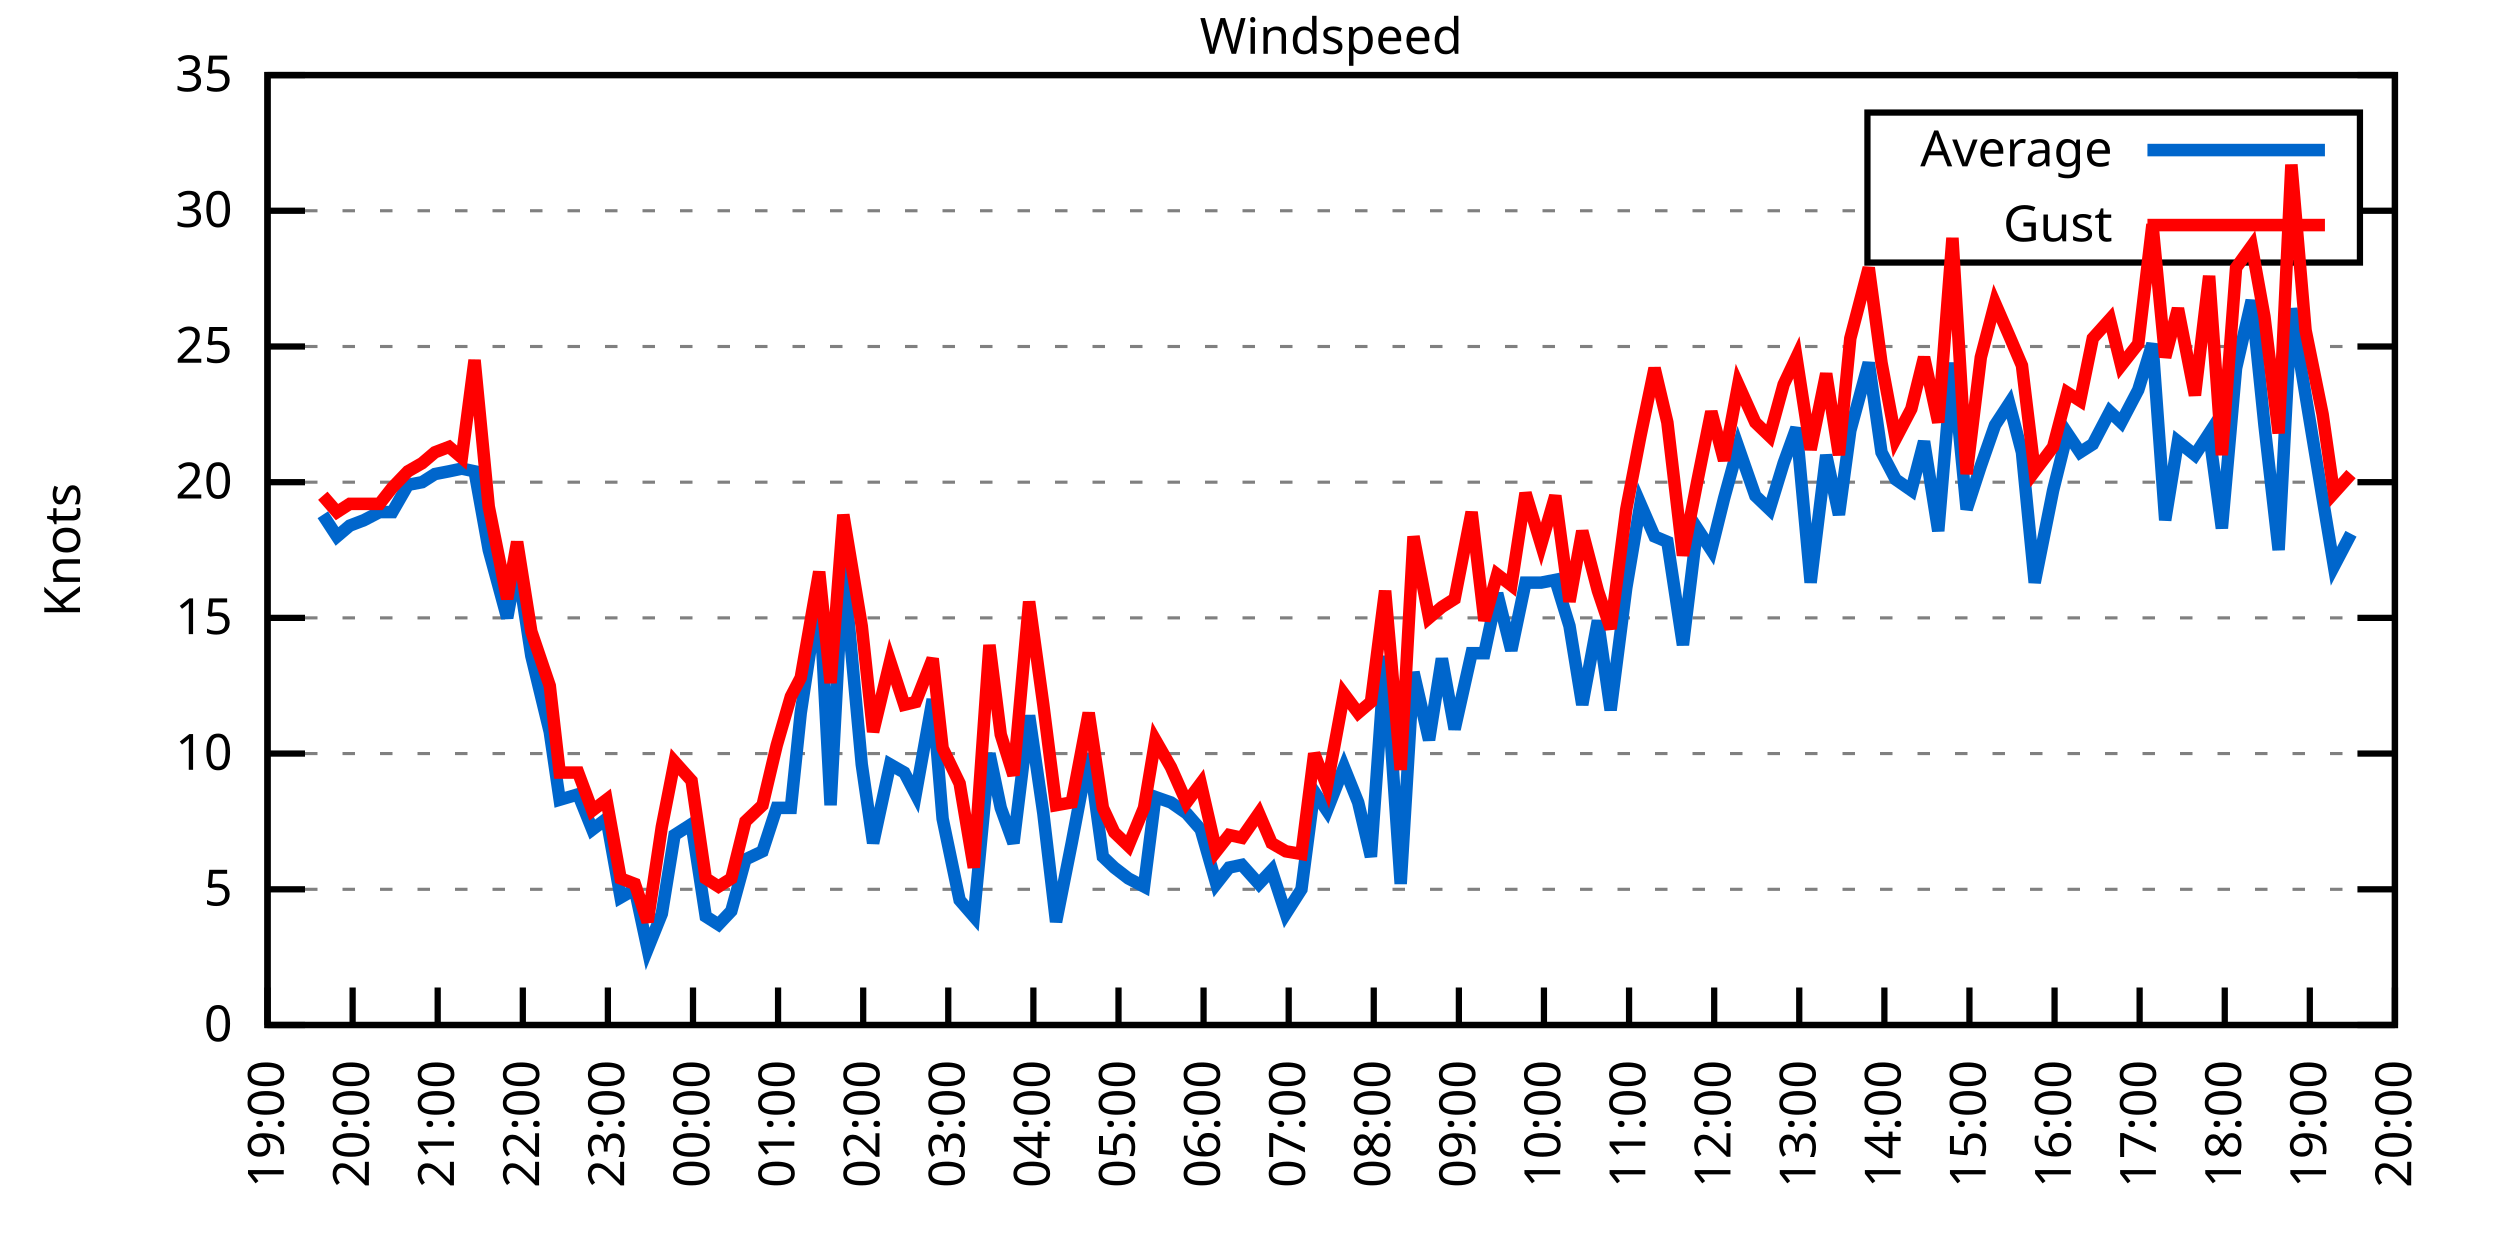
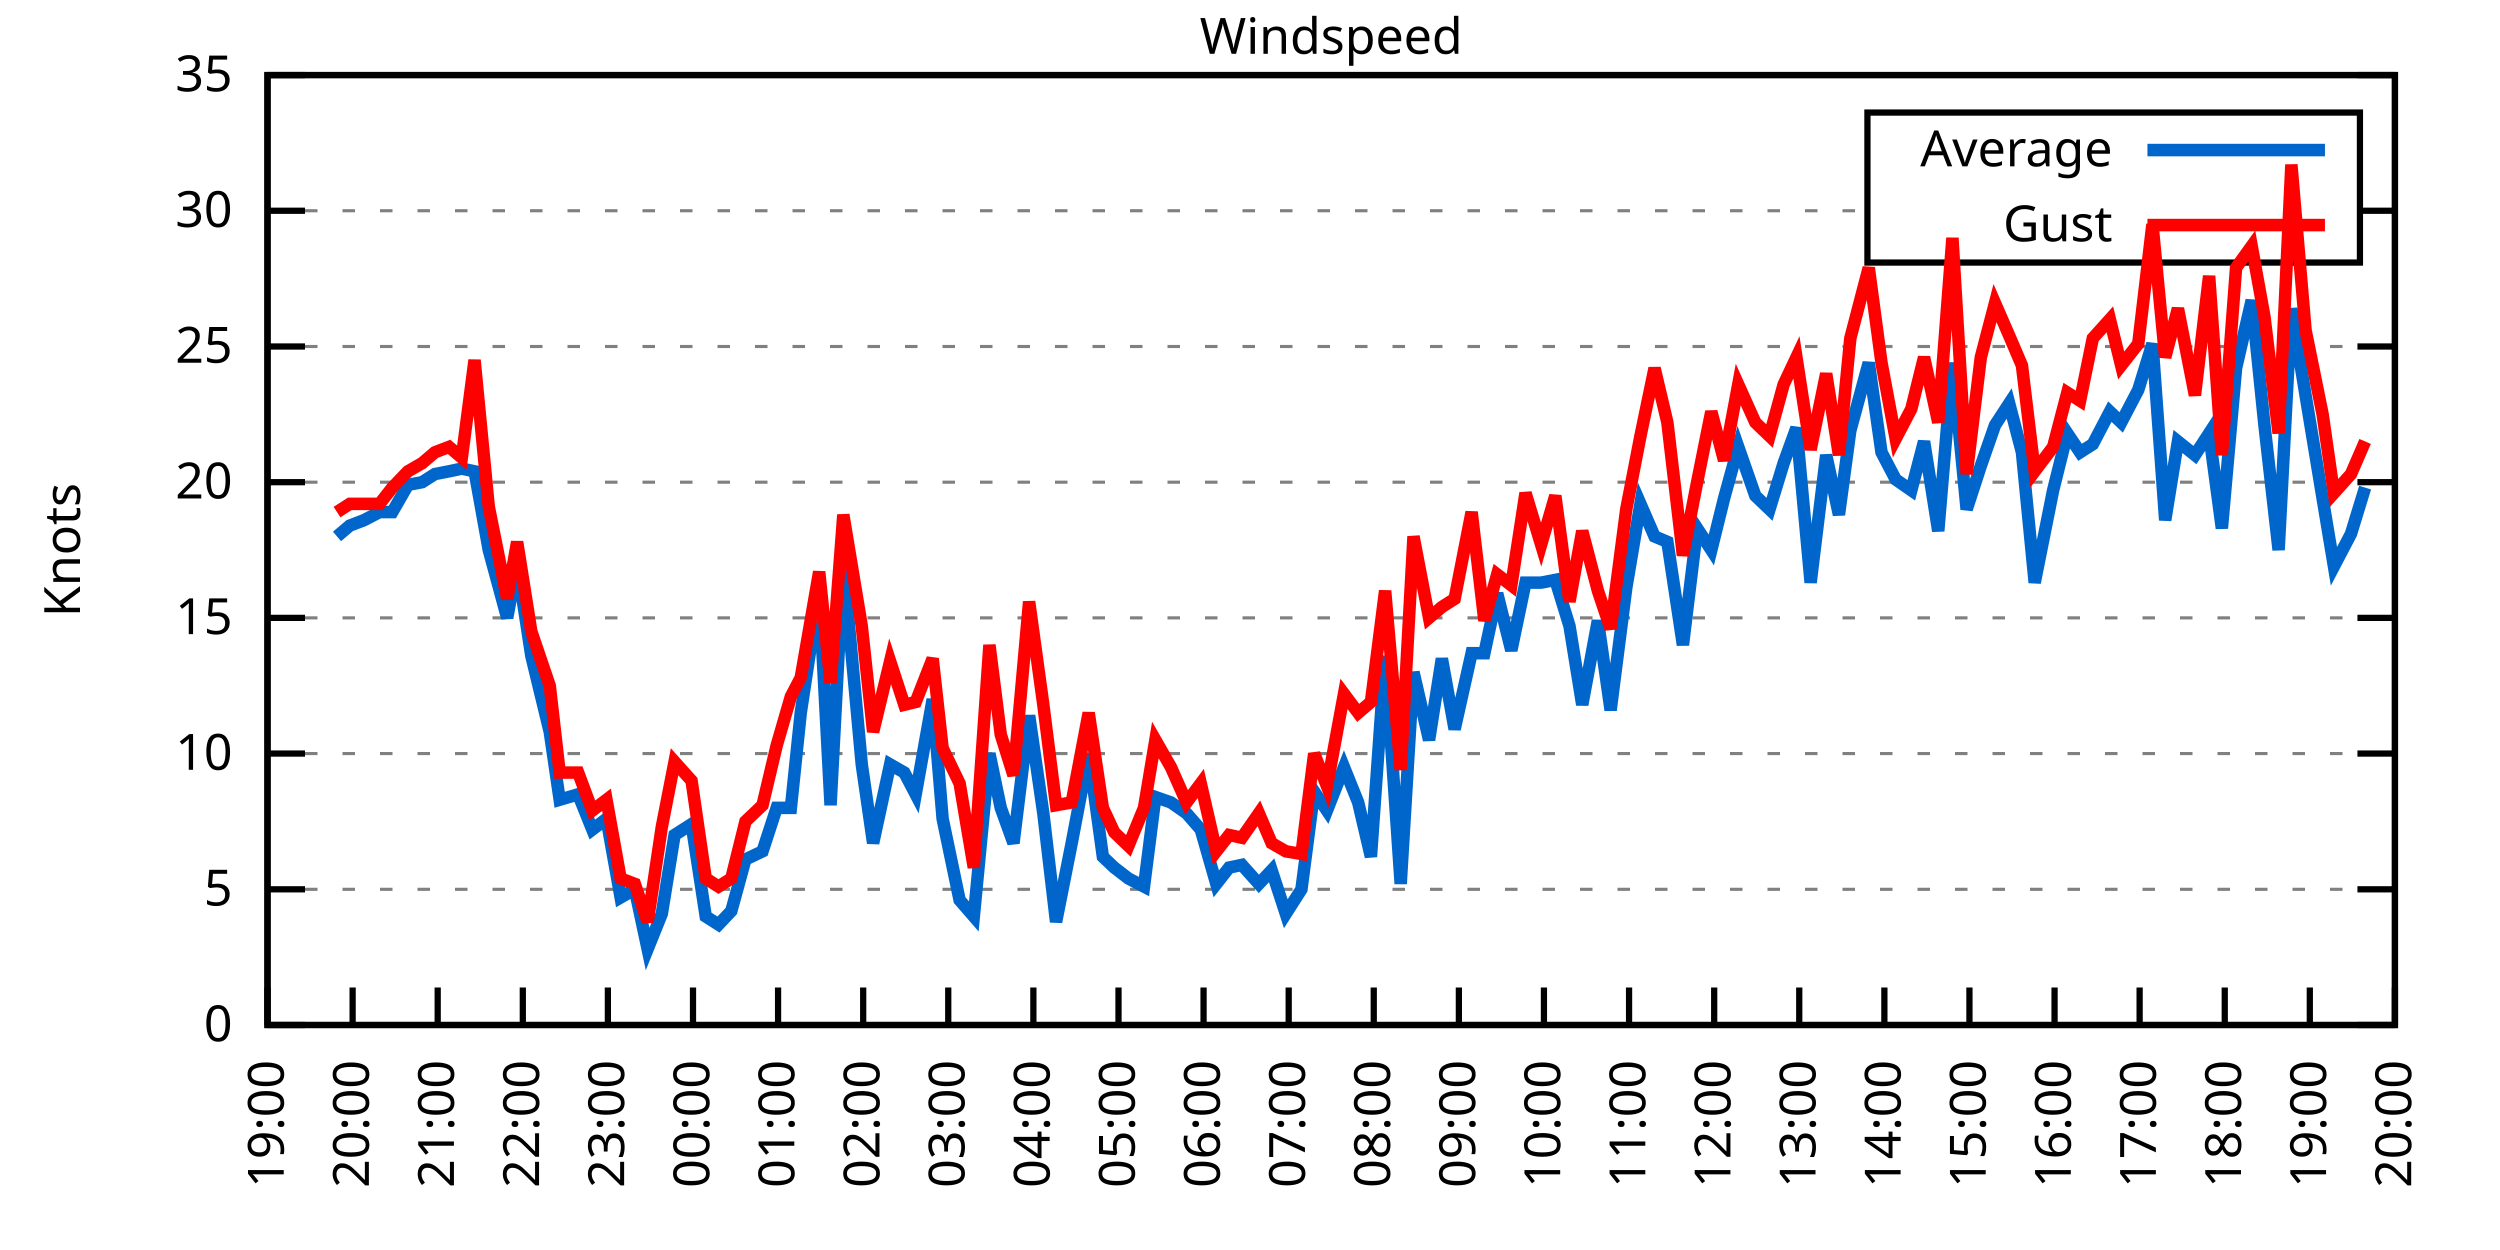
<svg xmlns="http://www.w3.org/2000/svg" xmlns:xlink="http://www.w3.org/1999/xlink" width="400" height="200" viewBox="0 0 400 200">
  <g id="gnuplot_canvas">
    <rect x="0" y="0" width="400" height="200" fill="none" />
    <defs>
      <circle id="gpDot" r="0.5" stroke-width="0.5" stroke="currentColor" />
      <path id="gpPt0" stroke-width="0.333" stroke="currentColor" d="M-1,0 h2 M0,-1 v2" />
      <path id="gpPt1" stroke-width="0.333" stroke="currentColor" d="M-1,-1 L1,1 M1,-1 L-1,1" />
      <path id="gpPt2" stroke-width="0.333" stroke="currentColor" d="M-1,0 L1,0 M0,-1 L0,1 M-1,-1 L1,1 M-1,1 L1,-1" />
      <rect id="gpPt3" stroke-width="0.333" stroke="currentColor" x="-1" y="-1" width="2" height="2" />
      <rect id="gpPt4" stroke-width="0.333" stroke="currentColor" fill="currentColor" x="-1" y="-1" width="2" height="2" />
      <circle id="gpPt5" stroke-width="0.333" stroke="currentColor" cx="0" cy="0" r="1" />
      <use xlink:href="#gpPt5" id="gpPt6" fill="currentColor" stroke="none" />
      <path id="gpPt7" stroke-width="0.333" stroke="currentColor" d="M0,-1.33 L-1.33,0.67 L1.33,0.67 z" />
      <use xlink:href="#gpPt7" id="gpPt8" fill="currentColor" stroke="none" />
      <use xlink:href="#gpPt7" id="gpPt9" stroke="currentColor" transform="rotate(180)" />
      <use xlink:href="#gpPt9" id="gpPt10" fill="currentColor" stroke="none" />
      <use xlink:href="#gpPt3" id="gpPt11" stroke="currentColor" transform="rotate(45)" />
      <use xlink:href="#gpPt11" id="gpPt12" fill="currentColor" stroke="none" />
      <path id="gpPt13" stroke-width="0.333" stroke="currentColor" d="M0,1.330 L1.265,0.411 L0.782,-1.067 L-0.782,-1.076 L-1.265,0.411 z" />
      <use xlink:href="#gpPt13" id="gpPt14" fill="currentColor" stroke="none" />
      <filter id="textbox" filterUnits="objectBoundingBox" x="0" y="0" height="1" width="1">
        <feFlood flood-color="white" flood-opacity="1" result="bgnd" />
        <feComposite in="SourceGraphic" in2="bgnd" operator="atop" />
      </filter>
      <filter id="greybox" filterUnits="objectBoundingBox" x="0" y="0" height="1" width="1">
        <feFlood flood-color="lightgrey" flood-opacity="1" result="grey" />
        <feComposite in="SourceGraphic" in2="grey" operator="atop" />
      </filter>
    </defs>
    <g fill="none" color="white" stroke="currentColor" stroke-width="1.00" stroke-linecap="butt" stroke-linejoin="miter">
</g>
    <g fill="none" color="black" stroke="currentColor" stroke-width="1.00" stroke-linecap="butt" stroke-linejoin="miter">
      <g stroke="none" shape-rendering="crispEdges">
        <polygon fill="rgb(255, 255, 255)" points="42.80,164.00 383.18,164.00 383.18,12.02 42.80,12.02 " />
      </g>
    </g>
    <g fill="none" color="black" stroke="currentColor" stroke-width="1.00" stroke-linecap="butt" stroke-linejoin="miter">
</g>
    <g fill="none" color="black" stroke="black" stroke-width="0.50" stroke-linecap="butt" stroke-linejoin="miter">
</g>
    <g fill="none" color="gray" stroke="currentColor" stroke-width="0.50" stroke-linecap="butt" stroke-linejoin="miter">
      <path stroke="gray" stroke-dasharray="2,4" class="gridline" d="M42.80,164.00 L383.19,164.00  " />
    </g>
    <g fill="none" color="gray" stroke="gray" stroke-width="1.00" stroke-linecap="butt" stroke-linejoin="miter">
</g>
    <g fill="none" color="black" stroke="currentColor" stroke-width="1.00" stroke-linecap="butt" stroke-linejoin="miter">
      <path stroke="black" d="M42.80,164.00 L48.80,164.00 M383.19,164.00 L377.19,164.00  " />
      <g transform="translate(37.20,166.60)" stroke="none" fill="black" font-family="Sans" font-size="8.00" text-anchor="end">
        <text>
          <tspan font-family="Sans"> 0</tspan>
        </text>
      </g>
    </g>
    <g fill="none" color="black" stroke="currentColor" stroke-width="1.00" stroke-linecap="butt" stroke-linejoin="miter">
</g>
    <g fill="none" color="black" stroke="black" stroke-width="0.50" stroke-linecap="butt" stroke-linejoin="miter">
</g>
    <g fill="none" color="gray" stroke="currentColor" stroke-width="0.50" stroke-linecap="butt" stroke-linejoin="miter">
      <path stroke="gray" stroke-dasharray="2,4" class="gridline" d="M42.80,142.29 L383.19,142.29  " />
    </g>
    <g fill="none" color="gray" stroke="gray" stroke-width="1.00" stroke-linecap="butt" stroke-linejoin="miter">
</g>
    <g fill="none" color="black" stroke="currentColor" stroke-width="1.00" stroke-linecap="butt" stroke-linejoin="miter">
      <path stroke="black" d="M42.80,142.29 L48.80,142.29 M383.19,142.29 L377.19,142.29  " />
      <g transform="translate(37.20,144.89)" stroke="none" fill="black" font-family="Sans" font-size="8.00" text-anchor="end">
        <text>
          <tspan font-family="Sans"> 5</tspan>
        </text>
      </g>
    </g>
    <g fill="none" color="black" stroke="currentColor" stroke-width="1.00" stroke-linecap="butt" stroke-linejoin="miter">
</g>
    <g fill="none" color="black" stroke="black" stroke-width="0.50" stroke-linecap="butt" stroke-linejoin="miter">
</g>
    <g fill="none" color="gray" stroke="currentColor" stroke-width="0.50" stroke-linecap="butt" stroke-linejoin="miter">
      <path stroke="gray" stroke-dasharray="2,4" class="gridline" d="M42.80,120.57 L383.19,120.57  " />
    </g>
    <g fill="none" color="gray" stroke="gray" stroke-width="1.00" stroke-linecap="butt" stroke-linejoin="miter">
</g>
    <g fill="none" color="black" stroke="currentColor" stroke-width="1.00" stroke-linecap="butt" stroke-linejoin="miter">
      <path stroke="black" d="M42.80,120.57 L48.80,120.57 M383.19,120.57 L377.19,120.57  " />
      <g transform="translate(37.20,123.17)" stroke="none" fill="black" font-family="Sans" font-size="8.00" text-anchor="end">
        <text>
          <tspan font-family="Sans"> 10</tspan>
        </text>
      </g>
    </g>
    <g fill="none" color="black" stroke="currentColor" stroke-width="1.00" stroke-linecap="butt" stroke-linejoin="miter">
</g>
    <g fill="none" color="black" stroke="black" stroke-width="0.50" stroke-linecap="butt" stroke-linejoin="miter">
</g>
    <g fill="none" color="gray" stroke="currentColor" stroke-width="0.50" stroke-linecap="butt" stroke-linejoin="miter">
      <path stroke="gray" stroke-dasharray="2,4" class="gridline" d="M42.80,98.86 L383.19,98.86  " />
    </g>
    <g fill="none" color="gray" stroke="gray" stroke-width="1.00" stroke-linecap="butt" stroke-linejoin="miter">
</g>
    <g fill="none" color="black" stroke="currentColor" stroke-width="1.00" stroke-linecap="butt" stroke-linejoin="miter">
      <path stroke="black" d="M42.80,98.86 L48.80,98.86 M383.19,98.86 L377.19,98.86  " />
      <g transform="translate(37.20,101.46)" stroke="none" fill="black" font-family="Sans" font-size="8.00" text-anchor="end">
        <text>
          <tspan font-family="Sans"> 15</tspan>
        </text>
      </g>
    </g>
    <g fill="none" color="black" stroke="currentColor" stroke-width="1.00" stroke-linecap="butt" stroke-linejoin="miter">
</g>
    <g fill="none" color="black" stroke="black" stroke-width="0.50" stroke-linecap="butt" stroke-linejoin="miter">
</g>
    <g fill="none" color="gray" stroke="currentColor" stroke-width="0.50" stroke-linecap="butt" stroke-linejoin="miter">
      <path stroke="gray" stroke-dasharray="2,4" class="gridline" d="M42.80,77.15 L383.19,77.15  " />
    </g>
    <g fill="none" color="gray" stroke="gray" stroke-width="1.00" stroke-linecap="butt" stroke-linejoin="miter">
</g>
    <g fill="none" color="black" stroke="currentColor" stroke-width="1.00" stroke-linecap="butt" stroke-linejoin="miter">
      <path stroke="black" d="M42.80,77.15 L48.80,77.15 M383.19,77.15 L377.19,77.15  " />
      <g transform="translate(37.20,79.75)" stroke="none" fill="black" font-family="Sans" font-size="8.00" text-anchor="end">
        <text>
          <tspan font-family="Sans"> 20</tspan>
        </text>
      </g>
    </g>
    <g fill="none" color="black" stroke="currentColor" stroke-width="1.00" stroke-linecap="butt" stroke-linejoin="miter">
</g>
    <g fill="none" color="black" stroke="black" stroke-width="0.50" stroke-linecap="butt" stroke-linejoin="miter">
</g>
    <g fill="none" color="gray" stroke="currentColor" stroke-width="0.50" stroke-linecap="butt" stroke-linejoin="miter">
      <path stroke="gray" stroke-dasharray="2,4" class="gridline" d="M42.80,55.44 L383.19,55.44  " />
    </g>
    <g fill="none" color="gray" stroke="gray" stroke-width="1.00" stroke-linecap="butt" stroke-linejoin="miter">
</g>
    <g fill="none" color="black" stroke="currentColor" stroke-width="1.00" stroke-linecap="butt" stroke-linejoin="miter">
      <path stroke="black" d="M42.80,55.44 L48.80,55.44 M383.19,55.44 L377.19,55.44  " />
      <g transform="translate(37.20,58.04)" stroke="none" fill="black" font-family="Sans" font-size="8.00" text-anchor="end">
        <text>
          <tspan font-family="Sans"> 25</tspan>
        </text>
      </g>
    </g>
    <g fill="none" color="black" stroke="currentColor" stroke-width="1.00" stroke-linecap="butt" stroke-linejoin="miter">
</g>
    <g fill="none" color="black" stroke="black" stroke-width="0.50" stroke-linecap="butt" stroke-linejoin="miter">
</g>
    <g fill="none" color="gray" stroke="currentColor" stroke-width="0.50" stroke-linecap="butt" stroke-linejoin="miter">
      <path stroke="gray" stroke-dasharray="2,4" class="gridline" d="M42.80,33.72 L298.79,33.72 M377.59,33.72 L383.19,33.72  " />
    </g>
    <g fill="none" color="gray" stroke="gray" stroke-width="1.00" stroke-linecap="butt" stroke-linejoin="miter">
</g>
    <g fill="none" color="black" stroke="currentColor" stroke-width="1.00" stroke-linecap="butt" stroke-linejoin="miter">
      <path stroke="black" d="M42.80,33.72 L48.80,33.72 M383.19,33.72 L377.19,33.72  " />
      <g transform="translate(37.20,36.32)" stroke="none" fill="black" font-family="Sans" font-size="8.00" text-anchor="end">
        <text>
          <tspan font-family="Sans"> 30</tspan>
        </text>
      </g>
    </g>
    <g fill="none" color="black" stroke="currentColor" stroke-width="1.00" stroke-linecap="butt" stroke-linejoin="miter">
</g>
    <g fill="none" color="black" stroke="black" stroke-width="0.50" stroke-linecap="butt" stroke-linejoin="miter">
</g>
    <g fill="none" color="gray" stroke="currentColor" stroke-width="0.50" stroke-linecap="butt" stroke-linejoin="miter">
      <path stroke="gray" stroke-dasharray="2,4" class="gridline" d="M42.80,12.01 L383.19,12.01  " />
    </g>
    <g fill="none" color="gray" stroke="gray" stroke-width="1.00" stroke-linecap="butt" stroke-linejoin="miter">
</g>
    <g fill="none" color="black" stroke="currentColor" stroke-width="1.00" stroke-linecap="butt" stroke-linejoin="miter">
      <path stroke="black" d="M42.80,12.01 L48.80,12.01 M383.19,12.01 L377.19,12.01  " />
      <g transform="translate(37.20,14.61)" stroke="none" fill="black" font-family="Sans" font-size="8.00" text-anchor="end">
        <text>
          <tspan font-family="Sans"> 35</tspan>
        </text>
      </g>
    </g>
    <g fill="none" color="black" stroke="currentColor" stroke-width="1.00" stroke-linecap="butt" stroke-linejoin="miter">
      <path stroke="black" d="M42.80,164.00 L42.80,158.00  " />
      <g transform="translate(45.40,169.60) rotate(270.00)" stroke="none" fill="black" font-family="Sans" font-size="8.00" text-anchor="end">
        <text>
          <tspan font-family="Sans">19:00</tspan>
        </text>
      </g>
    </g>
    <g fill="none" color="black" stroke="currentColor" stroke-width="1.00" stroke-linecap="butt" stroke-linejoin="miter">
      <path stroke="black" d="M56.42,164.00 L56.42,158.00  " />
      <g transform="translate(59.02,169.60) rotate(270.00)" stroke="none" fill="black" font-family="Sans" font-size="8.00" text-anchor="end">
        <text>
          <tspan font-family="Sans">20:00</tspan>
        </text>
      </g>
    </g>
    <g fill="none" color="black" stroke="currentColor" stroke-width="1.00" stroke-linecap="butt" stroke-linejoin="miter">
      <path stroke="black" d="M70.03,164.00 L70.03,158.00  " />
      <g transform="translate(72.63,169.60) rotate(270.00)" stroke="none" fill="black" font-family="Sans" font-size="8.00" text-anchor="end">
        <text>
          <tspan font-family="Sans">21:00</tspan>
        </text>
      </g>
    </g>
    <g fill="none" color="black" stroke="currentColor" stroke-width="1.00" stroke-linecap="butt" stroke-linejoin="miter">
      <path stroke="black" d="M83.65,164.00 L83.65,158.00  " />
      <g transform="translate(86.25,169.60) rotate(270.00)" stroke="none" fill="black" font-family="Sans" font-size="8.00" text-anchor="end">
        <text>
          <tspan font-family="Sans">22:00</tspan>
        </text>
      </g>
    </g>
    <g fill="none" color="black" stroke="currentColor" stroke-width="1.00" stroke-linecap="butt" stroke-linejoin="miter">
      <path stroke="black" d="M97.26,164.00 L97.26,158.00  " />
      <g transform="translate(99.86,169.60) rotate(270.00)" stroke="none" fill="black" font-family="Sans" font-size="8.00" text-anchor="end">
        <text>
          <tspan font-family="Sans">23:00</tspan>
        </text>
      </g>
    </g>
    <g fill="none" color="black" stroke="currentColor" stroke-width="1.00" stroke-linecap="butt" stroke-linejoin="miter">
      <path stroke="black" d="M110.88,164.00 L110.88,158.00  " />
      <g transform="translate(113.48,169.60) rotate(270.00)" stroke="none" fill="black" font-family="Sans" font-size="8.00" text-anchor="end">
        <text>
          <tspan font-family="Sans">00:00</tspan>
        </text>
      </g>
    </g>
    <g fill="none" color="black" stroke="currentColor" stroke-width="1.00" stroke-linecap="butt" stroke-linejoin="miter">
      <path stroke="black" d="M124.49,164.00 L124.49,158.00  " />
      <g transform="translate(127.09,169.60) rotate(270.00)" stroke="none" fill="black" font-family="Sans" font-size="8.00" text-anchor="end">
        <text>
          <tspan font-family="Sans">01:00</tspan>
        </text>
      </g>
    </g>
    <g fill="none" color="black" stroke="currentColor" stroke-width="1.00" stroke-linecap="butt" stroke-linejoin="miter">
      <path stroke="black" d="M138.11,164.00 L138.11,158.00  " />
      <g transform="translate(140.71,169.60) rotate(270.00)" stroke="none" fill="black" font-family="Sans" font-size="8.00" text-anchor="end">
        <text>
          <tspan font-family="Sans">02:00</tspan>
        </text>
      </g>
    </g>
    <g fill="none" color="black" stroke="currentColor" stroke-width="1.00" stroke-linecap="butt" stroke-linejoin="miter">
      <path stroke="black" d="M151.72,164.00 L151.72,158.00  " />
      <g transform="translate(154.32,169.60) rotate(270.00)" stroke="none" fill="black" font-family="Sans" font-size="8.00" text-anchor="end">
        <text>
          <tspan font-family="Sans">03:00</tspan>
        </text>
      </g>
    </g>
    <g fill="none" color="black" stroke="currentColor" stroke-width="1.00" stroke-linecap="butt" stroke-linejoin="miter">
      <path stroke="black" d="M165.34,164.00 L165.34,158.00  " />
      <g transform="translate(167.94,169.60) rotate(270.00)" stroke="none" fill="black" font-family="Sans" font-size="8.00" text-anchor="end">
        <text>
          <tspan font-family="Sans">04:00</tspan>
        </text>
      </g>
    </g>
    <g fill="none" color="black" stroke="currentColor" stroke-width="1.00" stroke-linecap="butt" stroke-linejoin="miter">
      <path stroke="black" d="M178.96,164.00 L178.96,158.00  " />
      <g transform="translate(181.56,169.60) rotate(270.00)" stroke="none" fill="black" font-family="Sans" font-size="8.00" text-anchor="end">
        <text>
          <tspan font-family="Sans">05:00</tspan>
        </text>
      </g>
    </g>
    <g fill="none" color="black" stroke="currentColor" stroke-width="1.00" stroke-linecap="butt" stroke-linejoin="miter">
      <path stroke="black" d="M192.57,164.00 L192.57,158.00  " />
      <g transform="translate(195.17,169.60) rotate(270.00)" stroke="none" fill="black" font-family="Sans" font-size="8.00" text-anchor="end">
        <text>
          <tspan font-family="Sans">06:00</tspan>
        </text>
      </g>
    </g>
    <g fill="none" color="black" stroke="currentColor" stroke-width="1.00" stroke-linecap="butt" stroke-linejoin="miter">
      <path stroke="black" d="M206.19,164.00 L206.19,158.00  " />
      <g transform="translate(208.79,169.60) rotate(270.00)" stroke="none" fill="black" font-family="Sans" font-size="8.00" text-anchor="end">
        <text>
          <tspan font-family="Sans">07:00</tspan>
        </text>
      </g>
    </g>
    <g fill="none" color="black" stroke="currentColor" stroke-width="1.00" stroke-linecap="butt" stroke-linejoin="miter">
      <path stroke="black" d="M219.80,164.00 L219.80,158.00  " />
      <g transform="translate(222.40,169.60) rotate(270.00)" stroke="none" fill="black" font-family="Sans" font-size="8.00" text-anchor="end">
        <text>
          <tspan font-family="Sans">08:00</tspan>
        </text>
      </g>
    </g>
    <g fill="none" color="black" stroke="currentColor" stroke-width="1.00" stroke-linecap="butt" stroke-linejoin="miter">
      <path stroke="black" d="M233.42,164.00 L233.42,158.00  " />
      <g transform="translate(236.02,169.60) rotate(270.00)" stroke="none" fill="black" font-family="Sans" font-size="8.00" text-anchor="end">
        <text>
          <tspan font-family="Sans">09:00</tspan>
        </text>
      </g>
    </g>
    <g fill="none" color="black" stroke="currentColor" stroke-width="1.00" stroke-linecap="butt" stroke-linejoin="miter">
      <path stroke="black" d="M247.03,164.00 L247.03,158.00  " />
      <g transform="translate(249.63,169.60) rotate(270.00)" stroke="none" fill="black" font-family="Sans" font-size="8.00" text-anchor="end">
        <text>
          <tspan font-family="Sans">10:00</tspan>
        </text>
      </g>
    </g>
    <g fill="none" color="black" stroke="currentColor" stroke-width="1.00" stroke-linecap="butt" stroke-linejoin="miter">
      <path stroke="black" d="M260.65,164.00 L260.65,158.00  " />
      <g transform="translate(263.25,169.60) rotate(270.00)" stroke="none" fill="black" font-family="Sans" font-size="8.00" text-anchor="end">
        <text>
          <tspan font-family="Sans">11:00</tspan>
        </text>
      </g>
    </g>
    <g fill="none" color="black" stroke="currentColor" stroke-width="1.00" stroke-linecap="butt" stroke-linejoin="miter">
      <path stroke="black" d="M274.27,164.00 L274.27,158.00  " />
      <g transform="translate(276.87,169.60) rotate(270.00)" stroke="none" fill="black" font-family="Sans" font-size="8.00" text-anchor="end">
        <text>
          <tspan font-family="Sans">12:00</tspan>
        </text>
      </g>
    </g>
    <g fill="none" color="black" stroke="currentColor" stroke-width="1.00" stroke-linecap="butt" stroke-linejoin="miter">
      <path stroke="black" d="M287.88,164.00 L287.88,158.00  " />
      <g transform="translate(290.48,169.60) rotate(270.00)" stroke="none" fill="black" font-family="Sans" font-size="8.00" text-anchor="end">
        <text>
          <tspan font-family="Sans">13:00</tspan>
        </text>
      </g>
    </g>
    <g fill="none" color="black" stroke="currentColor" stroke-width="1.00" stroke-linecap="butt" stroke-linejoin="miter">
      <path stroke="black" d="M301.50,164.00 L301.50,158.00  " />
      <g transform="translate(304.10,169.60) rotate(270.00)" stroke="none" fill="black" font-family="Sans" font-size="8.00" text-anchor="end">
        <text>
          <tspan font-family="Sans">14:00</tspan>
        </text>
      </g>
    </g>
    <g fill="none" color="black" stroke="currentColor" stroke-width="1.00" stroke-linecap="butt" stroke-linejoin="miter">
      <path stroke="black" d="M315.11,164.00 L315.11,158.00  " />
      <g transform="translate(317.71,169.60) rotate(270.00)" stroke="none" fill="black" font-family="Sans" font-size="8.00" text-anchor="end">
        <text>
          <tspan font-family="Sans">15:00</tspan>
        </text>
      </g>
    </g>
    <g fill="none" color="black" stroke="currentColor" stroke-width="1.00" stroke-linecap="butt" stroke-linejoin="miter">
      <path stroke="black" d="M328.73,164.00 L328.73,158.00  " />
      <g transform="translate(331.33,169.60) rotate(270.00)" stroke="none" fill="black" font-family="Sans" font-size="8.00" text-anchor="end">
        <text>
          <tspan font-family="Sans">16:00</tspan>
        </text>
      </g>
    </g>
    <g fill="none" color="black" stroke="currentColor" stroke-width="1.00" stroke-linecap="butt" stroke-linejoin="miter">
      <path stroke="black" d="M342.34,164.00 L342.34,158.00  " />
      <g transform="translate(344.94,169.60) rotate(270.00)" stroke="none" fill="black" font-family="Sans" font-size="8.00" text-anchor="end">
        <text>
          <tspan font-family="Sans">17:00</tspan>
        </text>
      </g>
    </g>
    <g fill="none" color="black" stroke="currentColor" stroke-width="1.00" stroke-linecap="butt" stroke-linejoin="miter">
      <path stroke="black" d="M355.96,164.00 L355.96,158.00  " />
      <g transform="translate(358.56,169.60) rotate(270.00)" stroke="none" fill="black" font-family="Sans" font-size="8.00" text-anchor="end">
        <text>
          <tspan font-family="Sans">18:00</tspan>
        </text>
      </g>
    </g>
    <g fill="none" color="black" stroke="currentColor" stroke-width="1.00" stroke-linecap="butt" stroke-linejoin="miter">
      <path stroke="black" d="M369.57,164.00 L369.57,158.00  " />
      <g transform="translate(372.17,169.60) rotate(270.00)" stroke="none" fill="black" font-family="Sans" font-size="8.00" text-anchor="end">
        <text>
          <tspan font-family="Sans">19:00</tspan>
        </text>
      </g>
    </g>
    <g fill="none" color="black" stroke="currentColor" stroke-width="1.00" stroke-linecap="butt" stroke-linejoin="miter">
      <path stroke="black" d="M383.19,164.00 L383.19,158.00  " />
      <g transform="translate(385.79,169.60) rotate(270.00)" stroke="none" fill="black" font-family="Sans" font-size="8.00" text-anchor="end">
        <text>
          <tspan font-family="Sans">20:00</tspan>
        </text>
      </g>
    </g>
    <g fill="none" color="black" stroke="currentColor" stroke-width="1.00" stroke-linecap="butt" stroke-linejoin="miter">
</g>
    <g fill="none" color="black" stroke="currentColor" stroke-width="1.00" stroke-linecap="butt" stroke-linejoin="miter">
      <path stroke="black" d="M42.80,12.01 L42.80,164.00 L383.19,164.00 L383.19,12.01 L42.80,12.01 Z  " />
    </g>
    <g fill="none" color="black" stroke="currentColor" stroke-width="1.00" stroke-linecap="butt" stroke-linejoin="miter">
</g>
    <g fill="none" color="black" stroke="currentColor" stroke-width="1.00" stroke-linecap="butt" stroke-linejoin="miter">
      <path stroke="black" d="M298.79,42.01 L298.79,18.01 L377.59,18.01 L377.59,42.01 L298.79,42.01 Z  " />
    </g>
    <g id="Windspeed_plot_1">
      <g fill="none" color="white" stroke="black" stroke-width="2.00" stroke-linecap="butt" stroke-linejoin="miter">
</g>
      <g fill="none" color="black" stroke="currentColor" stroke-width="2.00" stroke-linecap="butt" stroke-linejoin="miter">
        <g transform="translate(337.99,26.61)" stroke="none" fill="black" font-family="Sans" font-size="8.00" text-anchor="end">
          <text>
            <tspan font-family="Sans">Average</tspan>
          </text>
        </g>
      </g>
      <g fill="none" color="black" stroke="currentColor" stroke-width="2.00" stroke-linecap="butt" stroke-linejoin="miter">
-         <path stroke="rgb(  0, 102, 204)" d="M343.59,24.01 L371.99,24.01 M51.65,82.36 L53.92,85.83 L55.96,84.10 L58.23,83.23 L60.73,81.93 L62.77,81.93   L65.27,77.58 L67.54,77.15 L69.58,75.85 L71.85,75.41 L73.89,74.98 L75.93,75.41 L78.20,88.00 L81.15,98.86   L82.74,90.18 L85.01,104.94 L87.96,117.10 L89.55,127.96 L92.50,127.09 L94.77,132.73 L97.04,131.00 L99.30,143.59   L101.57,142.29 L103.62,151.84 L105.89,146.20 L107.93,133.60 L110.65,131.86 L112.92,146.63 L114.96,147.93 L117.01,145.76   L119.27,137.51 L122.00,136.21 L124.27,129.26 L126.54,129.26 L128.12,114.06 L131.07,94.52 L132.89,128.83 L134.93,90.18   L137.88,122.31 L139.70,134.90 L142.42,122.31 L144.69,123.61 L146.51,127.09 L149.23,111.89 L150.82,131.00 L153.54,144.02   L155.81,146.63 L158.31,120.57 L160.12,129.26 L162.16,134.90 L164.66,114.49 L166.93,130.13 L168.97,147.50 L171.47,134.90   L174.19,120.57 L176.46,137.08 L178.28,138.81 L180.54,140.55 L183.04,141.85 L184.86,127.52 L187.35,128.39 L189.85,130.13   L192.12,132.73 L194.61,141.42 L196.66,138.81 L198.70,138.38 L201.42,141.42 L203.46,139.25 L205.73,146.20 L208.23,142.29   L210.27,126.65 L212.31,129.69 L215.04,122.75 L217.31,128.39 L219.35,137.08 L221.62,104.94 L224.11,141.42 L226.16,107.55   L228.65,118.40 L230.70,105.38 L232.74,116.67 L235.46,104.51 L237.50,104.51 L239.55,94.95 L241.81,104.07 L244.08,93.22   L246.58,93.22 L248.85,92.78 L251.12,100.16 L253.16,112.76 L255.66,99.30 L257.70,113.63 L260.20,94.08 L262.47,80.62   L264.73,85.83 L266.78,86.70 L269.27,103.20 L271.54,84.53 L273.81,88.00 L275.85,79.75 L278.12,71.50 L280.85,79.32   L283.12,81.49 L285.38,74.11 L287.43,68.46 L289.70,93.22 L292.19,72.81 L294.23,82.36 L296.05,68.90 L299.00,58.04   L301.04,72.37 L303.31,76.71 L305.81,78.45 L307.85,70.63 L310.12,84.97 L312.39,58.04 L314.66,81.49 L316.93,74.54   L319.20,68.03 L321.47,64.56 L323.51,72.37 L325.55,93.22 L328.50,78.45 L330.77,69.33 L332.81,72.37 L334.85,71.07   L337.58,65.86 L339.39,67.59 L342.12,62.38 L344.39,55.00 L346.43,83.23 L348.47,70.63 L351.19,72.81 L353.46,69.33   L355.50,84.53 L357.77,58.91 L360.27,48.05 L362.31,68.03 L364.58,88.00 L366.62,49.36 L368.89,63.25 L371.62,79.75   L373.43,90.61 L376.16,85.40  " />
+         <path stroke="rgb(  0, 102, 204)" d="M343.59,24.01 L371.99,24.01 M53.92,85.83 L55.96,84.10 L58.23,83.23 L60.73,81.93 L62.77,81.93 L65.27,77.58   L67.54,77.15 L69.58,75.85 L71.85,75.41 L73.89,74.98 L75.93,75.41 L78.20,88.00 L81.15,98.86 L82.74,90.18   L85.01,104.94 L87.96,117.10 L89.55,127.96 L92.50,127.09 L94.77,132.73 L97.04,131.00 L99.30,143.59 L101.57,142.29   L103.62,151.84 L105.89,146.20 L107.93,133.60 L110.65,131.86 L112.92,146.63 L114.96,147.93 L117.01,145.76 L119.27,137.51   L122.00,136.21 L124.27,129.26 L126.54,129.26 L128.12,114.06 L131.07,94.52 L132.89,128.83 L134.93,90.18 L137.88,122.31   L139.70,134.90 L142.42,122.31 L144.69,123.61 L146.51,127.09 L149.23,111.89 L150.82,131.00 L153.54,144.02 L155.81,146.63   L158.31,120.57 L160.12,129.26 L162.16,134.90 L164.66,114.49 L166.93,130.13 L168.97,147.50 L171.47,134.90 L174.19,120.57   L176.46,137.08 L178.28,138.81 L180.54,140.55 L183.04,141.85 L184.86,127.52 L187.35,128.39 L189.85,130.13 L192.12,132.73   L194.61,141.42 L196.66,138.81 L198.70,138.38 L201.42,141.42 L203.46,139.25 L205.73,146.20 L208.23,142.29 L210.27,126.65   L212.31,129.69 L215.04,122.75 L217.31,128.39 L219.35,137.08 L221.62,104.94 L224.11,141.42 L226.16,107.55 L228.65,118.40   L230.70,105.38 L232.74,116.67 L235.46,104.51 L237.50,104.51 L239.55,94.95 L241.81,104.07 L244.08,93.22 L246.58,93.22   L248.85,92.78 L251.12,100.16 L253.16,112.76 L255.66,99.30 L257.70,113.63 L260.20,94.08 L262.47,80.62 L264.73,85.83   L266.78,86.70 L269.27,103.20 L271.54,84.53 L273.81,88.00 L275.85,79.75 L278.12,71.50 L280.85,79.32 L283.12,81.49   L285.38,74.11 L287.43,68.46 L289.70,93.22 L292.19,72.81 L294.23,82.36 L296.05,68.90 L299.00,58.04 L301.04,72.37   L303.31,76.71 L305.81,78.45 L307.85,70.63 L310.12,84.97 L312.39,58.04 L314.66,81.49 L316.93,74.54 L319.20,68.03   L321.47,64.56 L323.51,72.37 L325.55,93.22 L328.50,78.45 L330.77,69.33 L332.81,72.37 L334.85,71.07 L337.58,65.86   L339.39,67.59 L342.12,62.38 L344.39,55.00 L346.43,83.23 L348.47,70.63 L351.19,72.81 L353.46,69.33 L355.50,84.53   L357.77,58.91 L360.27,48.05 L362.31,68.03 L364.58,88.00 L366.62,49.36 L368.89,63.25 L371.62,79.75 L373.43,90.61   L376.16,85.40 L378.42,78.02  " />
      </g>
    </g>
    <g id="Windspeed_plot_2">
      <g fill="none" color="black" stroke="currentColor" stroke-width="2.00" stroke-linecap="butt" stroke-linejoin="miter">
        <g transform="translate(337.99,38.61)" stroke="none" fill="black" font-family="Sans" font-size="8.00" text-anchor="end">
          <text>
            <tspan font-family="Sans">Gust</tspan>
          </text>
        </g>
      </g>
      <g fill="none" color="black" stroke="currentColor" stroke-width="2.00" stroke-linecap="butt" stroke-linejoin="miter">
-         <path stroke="rgb(255,   0,   0)" d="M343.59,36.01 L371.99,36.01 M51.65,79.32 L53.92,81.93 L55.96,80.62 L58.23,80.62 L60.73,80.62 L62.77,78.02   L65.27,75.41 L67.54,74.11 L69.58,72.37 L71.85,71.50 L73.89,73.24 L75.93,57.61 L78.20,81.06 L81.15,95.82   L82.74,86.70 L85.01,101.03 L87.96,109.72 L89.55,123.61 L92.50,123.61 L94.77,129.69 L97.04,127.96 L99.30,140.55   L101.57,141.42 L103.62,147.50 L105.89,132.30 L107.93,121.88 L110.65,124.92 L112.92,140.55 L114.96,141.85 L117.01,140.55   L119.27,131.43 L122.00,128.83 L124.27,119.27 L126.54,111.45 L128.12,108.42 L131.07,91.48 L132.89,109.28 L134.93,82.36   L137.88,100.16 L139.70,117.10 L142.42,105.81 L144.69,112.76 L146.51,112.32 L149.23,105.38 L150.82,119.71 L153.54,125.35   L155.81,138.81 L158.31,103.20 L160.12,117.53 L162.16,124.05 L164.66,96.26 L166.93,112.76 L168.97,128.83 L171.47,128.39   L174.19,114.06 L176.46,129.26 L178.28,133.17 L180.54,135.34 L183.04,129.26 L184.86,118.40 L187.35,122.75 L189.85,128.39   L192.12,125.35 L194.61,136.21 L196.66,133.60 L198.70,134.04 L201.42,130.13 L203.46,134.90 L205.73,136.21 L208.23,136.64   L210.27,120.57 L212.31,125.79 L215.04,111.02 L217.31,114.06 L219.35,112.32 L221.62,94.52 L224.11,123.18 L226.16,85.83   L228.65,98.86 L230.70,97.12 L232.74,95.82 L235.46,81.93 L237.50,99.30 L239.55,91.91 L241.81,93.65 L244.08,78.89   L246.58,87.14 L248.85,79.32 L251.12,96.26 L253.16,84.97 L255.66,94.52 L257.70,100.60 L260.20,81.49 L262.47,69.77   L264.73,58.91 L266.78,67.59 L269.27,88.87 L271.54,77.15 L273.81,65.86 L275.85,73.67 L278.12,61.52 L280.85,67.59   L283.12,69.77 L285.38,61.52 L287.43,57.17 L289.70,71.94 L292.19,59.78 L294.23,72.81 L296.05,54.13 L299.00,42.84   L301.04,58.04 L303.31,70.20 L305.81,65.42 L307.85,57.17 L310.12,67.59 L312.39,38.07 L314.66,75.85 L316.93,57.17   L319.20,48.49 L321.47,53.70 L323.51,58.48 L325.55,75.41 L328.50,71.50 L330.77,62.82 L332.81,64.12 L334.85,54.13   L337.58,51.09 L339.39,58.48 L342.12,55.00 L344.39,35.89 L346.43,57.17 L348.47,49.36 L351.19,63.25 L353.46,44.15   L355.50,72.81 L357.77,42.84 L360.27,39.37 L362.31,50.66 L364.58,69.33 L366.62,26.34 L368.89,52.83 L371.62,66.29   L373.43,78.89 L376.16,75.85  " />
+         <path stroke="rgb(255,   0,   0)" d="M343.59,36.01 L371.99,36.01 M53.92,81.93 L55.96,80.62 L58.23,80.62 L60.73,80.62 L62.77,78.02 L65.27,75.41   L67.54,74.11 L69.58,72.37 L71.85,71.50 L73.89,73.24 L75.93,57.61 L78.20,81.06 L81.15,95.82 L82.74,86.70   L85.01,101.03 L87.96,109.72 L89.55,123.61 L92.50,123.61 L94.77,129.69 L97.04,127.96 L99.30,140.55 L101.57,141.42   L103.62,147.50 L105.89,132.30 L107.93,121.88 L110.65,124.92 L112.92,140.55 L114.96,141.85 L117.01,140.55 L119.27,131.43   L122.00,128.83 L124.27,119.27 L126.54,111.45 L128.12,108.42 L131.07,91.48 L132.89,109.28 L134.93,82.36 L137.88,100.16   L139.70,117.10 L142.42,105.81 L144.69,112.76 L146.51,112.32 L149.23,105.38 L150.82,119.71 L153.54,125.35 L155.81,138.81   L158.31,103.20 L160.12,117.53 L162.16,124.05 L164.66,96.26 L166.93,112.76 L168.97,128.83 L171.47,128.39 L174.19,114.06   L176.46,129.26 L178.28,133.17 L180.54,135.34 L183.04,129.26 L184.86,118.40 L187.35,122.75 L189.85,128.39 L192.12,125.35   L194.61,136.21 L196.66,133.60 L198.70,134.04 L201.42,130.13 L203.46,134.90 L205.73,136.21 L208.23,136.64 L210.27,120.57   L212.31,125.79 L215.04,111.02 L217.31,114.06 L219.35,112.32 L221.62,94.52 L224.11,123.18 L226.16,85.83 L228.65,98.86   L230.70,97.12 L232.74,95.82 L235.46,81.93 L237.50,99.30 L239.55,91.91 L241.81,93.65 L244.08,78.89 L246.58,87.14   L248.85,79.32 L251.12,96.26 L253.16,84.97 L255.66,94.52 L257.70,100.60 L260.20,81.49 L262.47,69.77 L264.73,58.91   L266.78,67.59 L269.27,88.87 L271.54,77.15 L273.81,65.86 L275.85,73.67 L278.12,61.52 L280.85,67.59 L283.12,69.77   L285.38,61.52 L287.43,57.17 L289.70,71.94 L292.19,59.78 L294.23,72.81 L296.05,54.13 L299.00,42.84 L301.04,58.04   L303.31,70.20 L305.81,65.42 L307.85,57.17 L310.12,67.59 L312.39,38.07 L314.66,75.85 L316.93,57.17 L319.20,48.49   L321.47,53.70 L323.51,58.48 L325.55,75.41 L328.50,71.50 L330.77,62.82 L332.81,64.12 L334.85,54.13 L337.58,51.09   L339.39,58.48 L342.12,55.00 L344.39,35.89 L346.43,57.17 L348.47,49.36 L351.19,63.25 L353.46,44.15 L355.50,72.81   L357.77,42.84 L360.27,39.37 L362.31,50.66 L364.58,69.33 L366.62,26.34 L368.89,52.83 L371.62,66.29 L373.43,78.89   L376.16,75.85 L378.42,70.63  " />
      </g>
    </g>
    <g fill="none" color="black" stroke="currentColor" stroke-width="2.00" stroke-linecap="butt" stroke-linejoin="miter">
</g>
    <g fill="none" color="black" stroke="black" stroke-width="1.00" stroke-linecap="butt" stroke-linejoin="miter">
</g>
    <g fill="none" color="black" stroke="currentColor" stroke-width="1.00" stroke-linecap="butt" stroke-linejoin="miter">
      <path stroke="black" d="M42.80,12.01 L42.80,164.00 L383.19,164.00 L383.19,12.01 L42.80,12.01 Z  " />
      <g transform="translate(12.80,88.01) rotate(270.00)" stroke="none" fill="black" font-family="Sans" font-size="8.00" text-anchor="middle">
        <text>
          <tspan font-family="Sans">Knots</tspan>
        </text>
      </g>
    </g>
    <g fill="none" color="black" stroke="currentColor" stroke-width="1.00" stroke-linecap="butt" stroke-linejoin="miter">
</g>
    <g fill="none" color="black" stroke="currentColor" stroke-width="1.00" stroke-linecap="butt" stroke-linejoin="miter">
      <g transform="translate(212.99,8.61)" stroke="none" fill="black" font-family="Sans" font-size="8.00" text-anchor="middle">
        <text>
          <tspan font-family="Sans">Windspeed</tspan>
        </text>
      </g>
    </g>
    <g fill="none" color="black" stroke="currentColor" stroke-width="1.00" stroke-linecap="butt" stroke-linejoin="miter">
</g>
  </g>
</svg>
